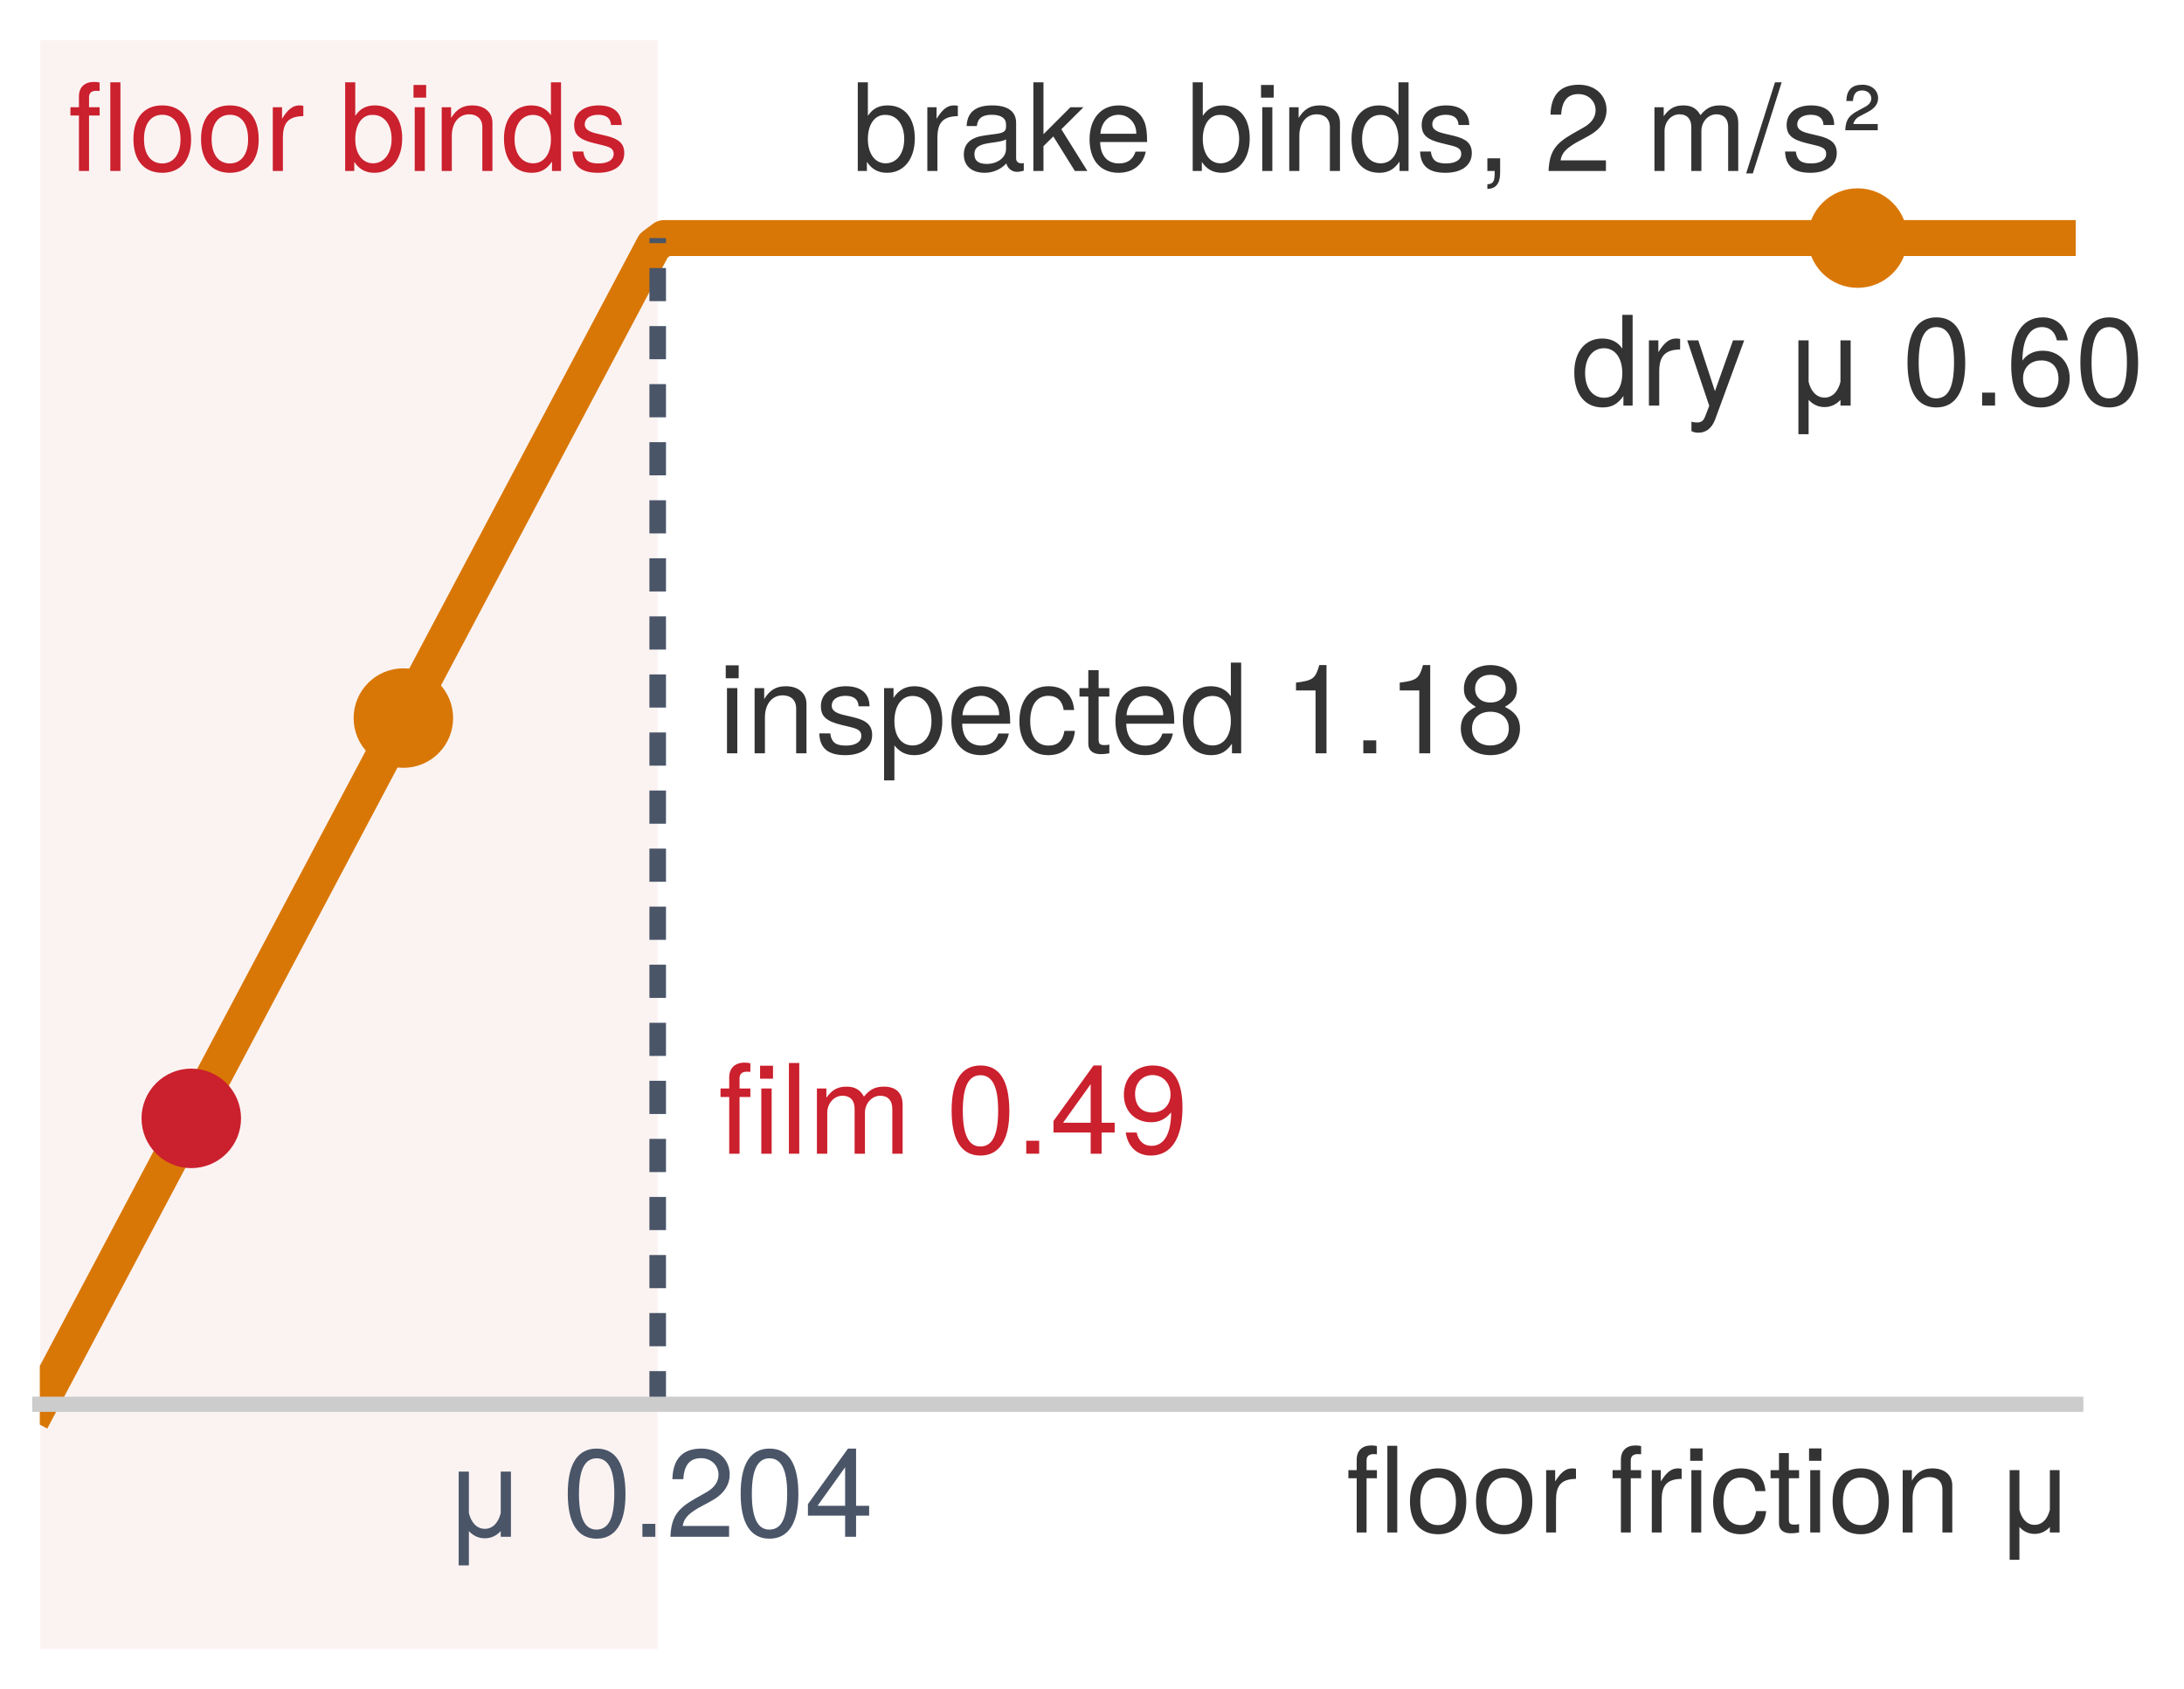
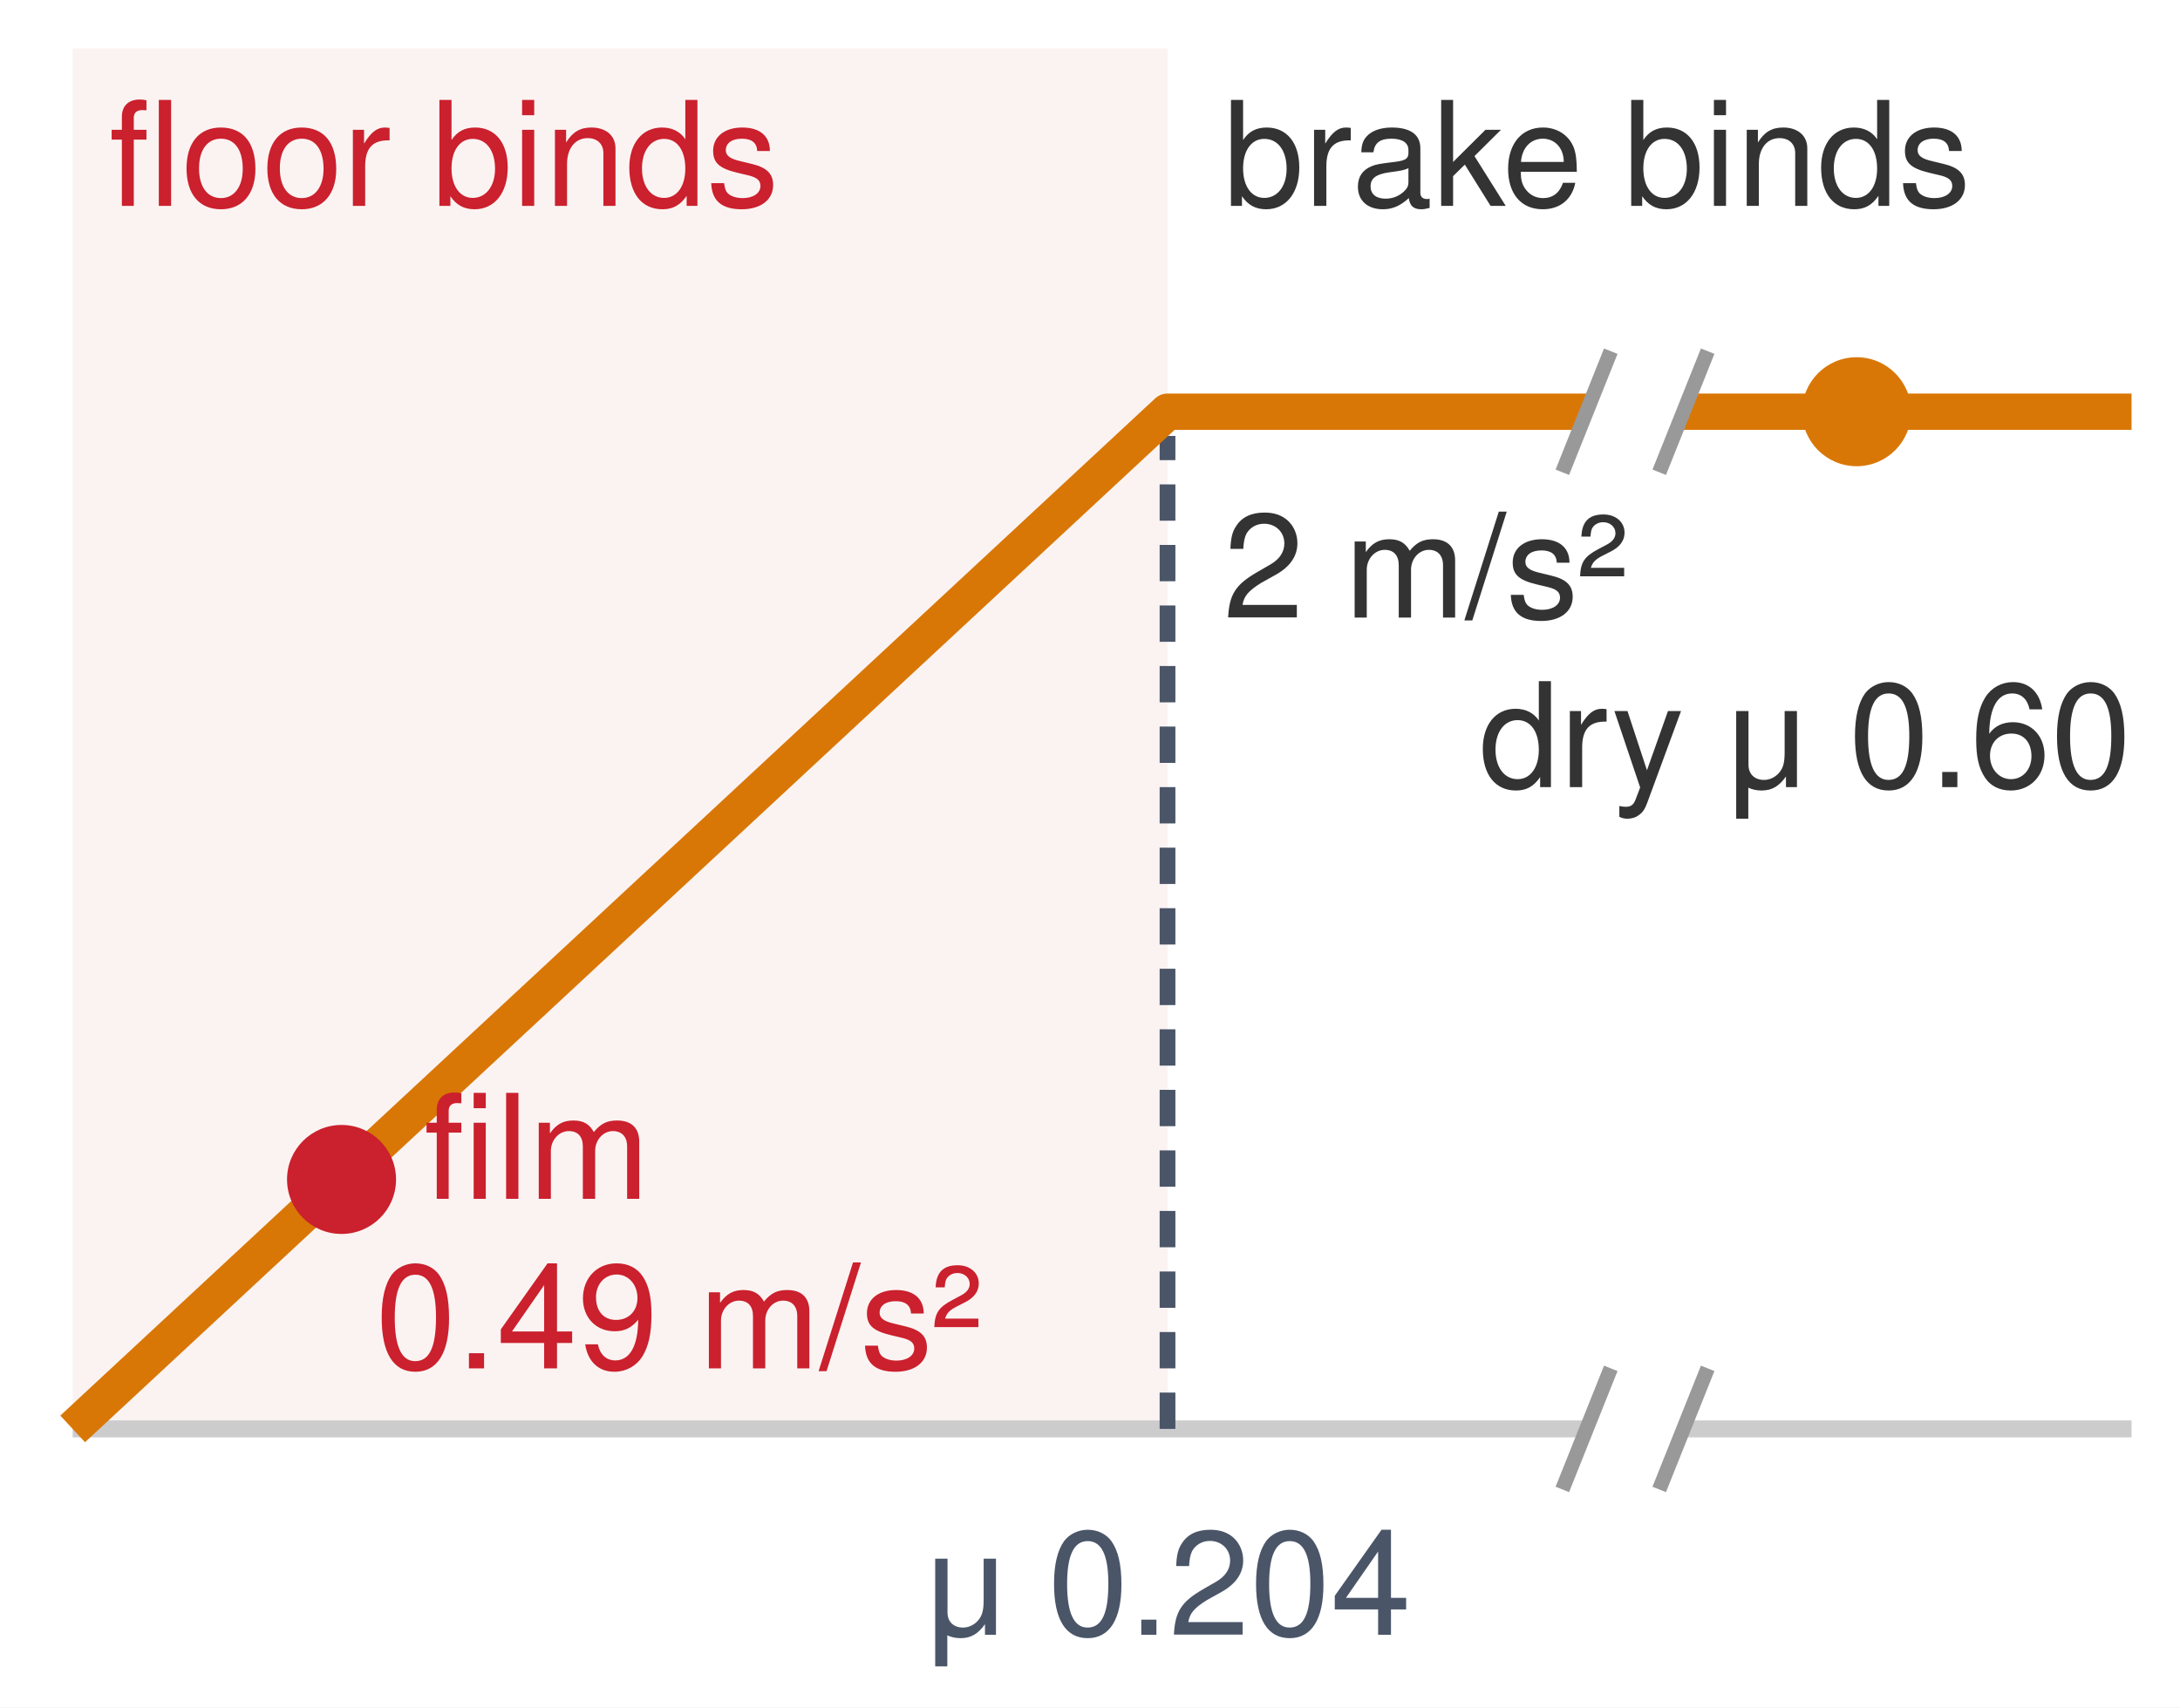
- <svg xmlns="http://www.w3.org/2000/svg" xmlns:xlink="http://www.w3.org/1999/xlink" width="79.012pt" height="61.092pt" viewBox="0 0 79.012 61.092" version="1.1">
-   <defs>
-     <style type="text/css">*{stroke-linejoin: round; stroke-linecap: butt}</style>
-   </defs>
-   <g id="figure_1">
-     <g id="patch_1">
-       <path d="M 0 61.092 L 79.012 61.092 L 79.012 0 L 0 0 z " style="fill: #ffffff" />
-     </g>
-     <g id="axes_1">
-       <g id="patch_2">
-         <path d="M 1.44 59.652 L 75.096 59.652 L 75.096 1.44 L 1.44 1.44 z " style="fill: #ffffff" />
-       </g>
-       <g id="patch_3">
-         <path d="M 1.44 59.652 L 23.794 59.652 L 23.794 1.44 L 1.44 1.44 z " clip-path="url(#p42a9ccc4fa)" style="fill: #f2d7d5; opacity: 0.3" />
-       </g>
-       <g id="matplotlib.axis_1" />
-       <g id="matplotlib.axis_2" />
-       <g id="line2d_1">
-         <path d="M 1.44 50.794 L 23.648 8.886 L 24.018 8.611 L 75.096 8.611 L 75.096 8.611 " clip-path="url(#p42a9ccc4fa)" style="fill: none; stroke: #d97706; stroke-width: 1.3; stroke-linecap: square" />
-       </g>
-       <g id="line2d_2">
-         <path d="M 23.794 50.794 L 23.794 8.611 " clip-path="url(#p42a9ccc4fa)" style="fill: none; stroke-dasharray: 1.2,0.9; stroke-dashoffset: 0; stroke: #4a5568; stroke-width: 0.6" />
-       </g>
-       <g id="patch_4">
-         <path d="M 1.44 50.794 L 75.096 50.794 " style="fill: none; stroke: #cccccc; stroke-width: 0.55; stroke-linejoin: miter; stroke-linecap: square" />
-       </g>
-       <g id="text_1">
-         <g style="fill: #4a5568" transform="translate(15.98227 55.58713) scale(0.045 -0.045)">
-           <defs>
-             <path id="TeXGyreHeros-Regular-1a7" d="M 3558 0 L 3558 3354 L 3034 3354 L 3034 1222 C 2925 768 2650 410 2214 410 C 1779 410 1504 768 1395 1222 L 1395 3354 L 870 3354 L 870 -1472 L 1395 -1472 L 1395 294 C 1606 64 1882 -77 2214 -77 C 2547 -77 2822 64 3034 294 L 3034 0 L 3558 0 z " transform="scale(0.015625)" />
-             <path id="TeXGyreHeros-Regular-68" transform="scale(0.015625)" />
-             <path id="TeXGyreHeros-Regular-7a" d="M 3245 2182 C 3245 3757 2746 4538 1760 4538 C 781 4538 275 3744 275 2221 C 275 691 787 -96 1760 -96 C 2720 -96 3245 691 3245 2182 z M 2669 2234 C 2669 947 2374 371 1747 371 C 1152 371 851 973 851 2214 C 851 3456 1152 4038 1760 4038 C 2368 4038 2669 3450 2669 2234 z " transform="scale(0.015625)" />
-             <path id="TeXGyreHeros-Regular-59" d="M 1222 0 L 1222 666 L 557 666 L 557 0 L 1222 0 z " transform="scale(0.015625)" />
-             <path id="TeXGyreHeros-Regular-6c" d="M 3270 3206 C 3270 3974 2675 4538 1818 4538 C 890 4538 352 4064 320 2963 L 883 2963 C 928 3725 1242 4045 1798 4045 C 2310 4045 2694 3680 2694 3194 C 2694 2835 2483 2528 2080 2298 L 1491 1965 C 544 1427 269 998 218 0 L 3238 0 L 3238 557 L 851 557 C 909 928 1114 1165 1670 1491 L 2310 1837 C 2944 2176 3270 2650 3270 3206 z " transform="scale(0.015625)" />
-             <path id="TeXGyreHeros-Regular-3a" d="M 3328 1088 L 3328 1594 L 2656 1594 L 2656 4538 L 2240 4538 L 179 1683 L 179 1088 L 2093 1088 L 2093 0 L 2656 0 L 2656 1088 L 3328 1088 z M 2093 1594 L 672 1594 L 2093 3578 L 2093 1594 z " transform="scale(0.015625)" />
-           </defs>
-           <use xlink:href="#TeXGyreHeros-Regular-1a7" />
-           <use xlink:href="#TeXGyreHeros-Regular-68" transform="translate(69.20312 0)" />
-           <use xlink:href="#TeXGyreHeros-Regular-7a" transform="translate(97 0)" />
-           <use xlink:href="#TeXGyreHeros-Regular-59" transform="translate(152.5938 0)" />
-           <use xlink:href="#TeXGyreHeros-Regular-6c" transform="translate(180.3906 0)" />
-           <use xlink:href="#TeXGyreHeros-Regular-7a" transform="translate(235.9844 0)" />
-           <use xlink:href="#TeXGyreHeros-Regular-3a" transform="translate(291.5781 0)" />
-         </g>
-       </g>
-       <g id="text_2">
-         <g style="fill: #333333" transform="translate(30.79466 6.184252) scale(0.044 -0.044)">
-           <defs>
-             <path id="TeXGyreHeros-Regular-24" d="M 3347 1715 C 3347 2803 2797 3450 1914 3450 C 1453 3450 1126 3277 877 2899 L 877 4666 L 346 4666 L 346 0 L 826 0 L 826 480 C 1082 90 1421 -96 1888 -96 C 2771 -96 3347 627 3347 1715 z M 2790 1683 C 2790 922 2394 403 1811 403 C 1248 403 877 915 877 1677 C 877 2464 1248 2976 1811 2950 C 2406 2950 2790 2432 2790 1683 z " transform="scale(0.015625)" />
-             <path id="TeXGyreHeros-Regular-61" d="M 2054 2886 L 2054 3430 C 1965 3443 1920 3450 1850 3450 C 1504 3450 1242 3245 934 2746 L 934 3354 L 448 3354 L 448 0 L 979 0 L 979 1741 C 979 2496 1229 2874 2054 2886 z " transform="scale(0.015625)" />
-             <path id="TeXGyreHeros-Regular-1d" d="M 3424 13 L 3424 416 C 3366 403 3341 403 3309 403 C 3123 403 3021 499 3021 666 L 3021 2534 C 3021 3130 2586 3450 1760 3450 C 947 3450 448 3136 416 2362 L 954 2362 C 998 2771 1242 2957 1741 2957 C 2221 2957 2490 2778 2490 2458 L 2490 2317 C 2490 2093 2355 1997 1933 1946 C 1178 1850 1062 1824 858 1741 C 467 1581 269 1280 269 870 C 269 262 691 -96 1370 -96 C 1798 -96 2214 83 2509 397 C 2566 141 2797 -45 3059 -45 C 3168 -45 3251 -32 3424 13 z M 2490 1158 C 2490 678 2003 371 1485 371 C 1069 371 826 518 826 883 C 826 1235 1062 1389 1632 1472 C 2195 1549 2310 1574 2490 1658 L 2490 1158 z " transform="scale(0.015625)" />
-             <path id="TeXGyreHeros-Regular-47" d="M 3213 0 L 1843 2195 L 3008 3354 L 2323 3354 L 902 1933 L 902 4666 L 371 4666 L 371 0 L 902 0 L 902 1306 L 1421 1818 L 2554 0 L 3213 0 z " transform="scale(0.015625)" />
-             <path id="TeXGyreHeros-Regular-33" d="M 3283 1523 C 3283 2010 3245 2317 3149 2566 C 2931 3117 2419 3450 1792 3450 C 858 3450 256 2758 256 1658 C 256 557 838 -96 1779 -96 C 2547 -96 3078 339 3213 1018 L 2675 1018 C 2528 576 2227 397 1798 397 C 1242 397 826 755 813 1523 L 3283 1523 z M 2714 1997 C 2714 1997 2714 1971 2707 1958 L 826 1958 C 870 2554 1248 2957 1786 2957 C 2310 2957 2714 2522 2714 1997 z " transform="scale(0.015625)" />
-             <path id="TeXGyreHeros-Regular-43" d="M 979 0 L 979 3354 L 448 3354 L 448 0 L 979 0 z M 1050 3859 L 1050 4525 L 384 4525 L 384 3859 L 1050 3859 z " transform="scale(0.015625)" />
-             <path id="TeXGyreHeros-Regular-4e" d="M 3117 0 L 3117 2534 C 3117 3091 2701 3450 2054 3450 C 1555 3450 1235 3258 941 2790 L 941 3354 L 448 3354 L 448 0 L 979 0 L 979 1850 C 979 2534 1350 2982 1894 2982 C 2317 2982 2586 2726 2586 2323 L 2586 0 L 3117 0 z " transform="scale(0.015625)" />
-             <path id="TeXGyreHeros-Regular-30" d="M 3168 0 L 3168 4666 L 2637 4666 L 2637 2931 C 2413 3270 2054 3450 1606 3450 C 736 3450 166 2778 166 1709 C 166 576 723 -96 1626 -96 C 2086 -96 2406 77 2694 493 L 2694 0 L 3168 0 z M 2637 1664 C 2637 890 2266 403 1702 403 C 1114 403 723 896 723 1677 C 723 2458 1114 2950 1696 2950 C 2272 2950 2637 2438 2637 1664 z " transform="scale(0.015625)" />
-             <path id="TeXGyreHeros-Regular-63" d="M 2938 941 C 2938 1440 2656 1690 1990 1850 L 1478 1971 C 1043 2074 858 2214 858 2451 C 858 2758 1133 2957 1568 2957 C 1997 2957 2227 2771 2240 2419 L 2803 2419 C 2797 3078 2362 3450 1587 3450 C 806 3450 301 3046 301 2426 C 301 1901 570 1651 1363 1459 L 1862 1338 C 2234 1248 2381 1139 2381 896 C 2381 582 2067 397 1600 397 C 1120 397 851 512 781 1024 L 218 1024 C 243 250 678 -96 1555 -96 C 2400 -96 2938 294 2938 941 z " transform="scale(0.015625)" />
-             <path id="TeXGyreHeros-Regular-2e" d="M 1229 -102 L 1229 666 L 557 666 L 557 0 L 941 0 L 941 -115 C 941 -557 858 -685 557 -698 L 557 -941 C 1005 -941 1229 -653 1229 -102 z " transform="scale(0.015625)" />
-             <path id="TeXGyreHeros-Regular-4c" d="M 4864 0 L 4864 2515 C 4864 3117 4531 3450 3904 3450 C 3456 3450 3187 3315 2874 2938 C 2675 3296 2406 3450 1971 3450 C 1523 3450 1229 3283 941 2880 L 941 3354 L 454 3354 L 454 0 L 986 0 L 986 2106 C 986 2592 1338 2982 1773 2982 C 2170 2982 2394 2739 2394 2310 L 2394 0 L 2925 0 L 2925 2106 C 2925 2592 3283 2982 3718 2982 C 4109 2982 4333 2733 4333 2310 L 4333 0 L 4864 0 z " transform="scale(0.015625)" />
-             <path id="TeXGyreHeros-Regular-67" d="M 1818 4666 L 1466 4666 L -51 -128 L 301 -128 L 1818 4666 z " transform="scale(0.015625)" />
-             <path id="TeXGyreHeros-Regular-25f" d="M 1914 3827 C 1914 4243 1574 4538 1088 4538 C 531 4538 256 4262 243 3680 L 589 3680 C 614 4090 781 4237 1082 4237 C 1350 4237 1555 4058 1555 3814 C 1555 3642 1446 3488 1229 3373 L 896 3194 C 358 2912 211 2688 186 2144 L 1894 2144 L 1894 2470 L 608 2470 C 672 2682 768 2797 1018 2918 L 1370 3104 C 1722 3283 1914 3526 1914 3827 z " transform="scale(0.015625)" />
-           </defs>
-           <use xlink:href="#TeXGyreHeros-Regular-24" />
-           <use xlink:href="#TeXGyreHeros-Regular-61" transform="translate(55.59375 0)" />
-           <use xlink:href="#TeXGyreHeros-Regular-1d" transform="translate(88.39062 0)" />
-           <use xlink:href="#TeXGyreHeros-Regular-47" transform="translate(143.9844 0)" />
-           <use xlink:href="#TeXGyreHeros-Regular-33" transform="translate(191.9844 0)" />
-           <use xlink:href="#TeXGyreHeros-Regular-68" transform="translate(247.5781 0)" />
-           <use xlink:href="#TeXGyreHeros-Regular-24" transform="translate(275.375 0)" />
-           <use xlink:href="#TeXGyreHeros-Regular-43" transform="translate(330.9688 0)" />
-           <use xlink:href="#TeXGyreHeros-Regular-4e" transform="translate(353.1719 0)" />
-           <use xlink:href="#TeXGyreHeros-Regular-30" transform="translate(408.7656 0)" />
-           <use xlink:href="#TeXGyreHeros-Regular-63" transform="translate(464.3594 0)" />
-           <use xlink:href="#TeXGyreHeros-Regular-2e" transform="translate(514.3594 0)" />
-           <use xlink:href="#TeXGyreHeros-Regular-68" transform="translate(542.1562 0)" />
-           <use xlink:href="#TeXGyreHeros-Regular-6c" transform="translate(569.9531 0)" />
-           <use xlink:href="#TeXGyreHeros-Regular-68" transform="translate(625.5469 0)" />
-           <use xlink:href="#TeXGyreHeros-Regular-4c" transform="translate(653.3438 0)" />
-           <use xlink:href="#TeXGyreHeros-Regular-67" transform="translate(736.6406 0)" />
-           <use xlink:href="#TeXGyreHeros-Regular-63" transform="translate(764.4375 0)" />
-           <use xlink:href="#TeXGyreHeros-Regular-25f" transform="translate(814.4375 0)" />
-         </g>
-       </g>
-       <g id="text_3">
-         <g style="fill: #cb202d" transform="translate(2.468974 6.184252) scale(0.044 -0.044)">
-           <defs>
-             <path id="TeXGyreHeros-Regular-7f" d="M 1651 2918 L 1651 3354 L 1094 3354 L 1094 3878 C 1094 4102 1222 4218 1466 4218 C 1510 4218 1530 4218 1651 4211 L 1651 4653 C 1530 4678 1459 4685 1350 4685 C 858 4685 563 4403 563 3923 L 563 3354 L 115 3354 L 115 2918 L 563 2918 L 563 0 L 1094 0 L 1094 2918 L 1651 2918 z M 2746 0 L 2746 4666 L 2214 4666 L 2214 0 L 2746 0 z " transform="scale(0.015625)" />
-             <path id="TeXGyreHeros-Regular-52" d="M 3264 1651 C 3264 2810 2707 3450 1741 3450 C 800 3450 230 2803 230 1677 C 230 550 794 -96 1747 -96 C 2688 -96 3264 550 3264 1651 z M 2707 1658 C 2707 870 2336 397 1747 397 C 1152 397 787 864 787 1677 C 787 2483 1152 2957 1747 2957 C 2349 2957 2707 2490 2707 1658 z " transform="scale(0.015625)" />
-           </defs>
-           <use xlink:href="#TeXGyreHeros-Regular-7f" />
-           <use xlink:href="#TeXGyreHeros-Regular-52" transform="translate(50 0)" />
-           <use xlink:href="#TeXGyreHeros-Regular-52" transform="translate(105.5938 0)" />
-           <use xlink:href="#TeXGyreHeros-Regular-61" transform="translate(161.1875 0)" />
-           <use xlink:href="#TeXGyreHeros-Regular-68" transform="translate(194.4844 0)" />
-           <use xlink:href="#TeXGyreHeros-Regular-24" transform="translate(222.2812 0)" />
-           <use xlink:href="#TeXGyreHeros-Regular-43" transform="translate(277.875 0)" />
-           <use xlink:href="#TeXGyreHeros-Regular-4e" transform="translate(300.0781 0)" />
-           <use xlink:href="#TeXGyreHeros-Regular-30" transform="translate(355.6719 0)" />
-           <use xlink:href="#TeXGyreHeros-Regular-63" transform="translate(411.2656 0)" />
-         </g>
-       </g>
-       <g id="text_4">
-         <g style="fill: #333333" transform="translate(56.83706 14.67) scale(0.045 -0.045)">
-           <defs>
-             <path id="TeXGyreHeros-Regular-77" d="M 3059 3354 L 2483 3354 L 1555 742 L 698 3354 L 128 3354 L 1261 -13 L 1056 -544 C 966 -781 858 -870 627 -870 C 550 -870 461 -858 346 -832 L 346 -1312 C 454 -1370 563 -1395 704 -1395 C 1082 -1395 1389 -1184 1568 -704 L 3059 3354 z " transform="scale(0.015625)" />
-             <path id="TeXGyreHeros-Regular-66" d="M 3283 1408 C 3283 2253 2707 2822 1894 2822 C 1446 2822 1094 2650 851 2317 C 858 3424 1216 4038 1862 4038 C 2259 4038 2534 3789 2624 3354 L 3187 3354 C 3078 4096 2592 4538 1901 4538 C 845 4538 275 3648 275 2067 C 275 653 762 -96 1798 -96 C 2662 -96 3283 518 3283 1408 z M 2707 1363 C 2707 794 2323 403 1805 403 C 1280 403 883 813 883 1395 C 883 1958 1267 2323 1824 2323 C 2368 2323 2707 1971 2707 1363 z " transform="scale(0.015625)" />
-           </defs>
-           <use xlink:href="#TeXGyreHeros-Regular-30" />
-           <use xlink:href="#TeXGyreHeros-Regular-61" transform="translate(55.59375 0)" />
-           <use xlink:href="#TeXGyreHeros-Regular-77" transform="translate(91.39062 0)" />
-           <use xlink:href="#TeXGyreHeros-Regular-68" transform="translate(141.3906 0)" />
-           <use xlink:href="#TeXGyreHeros-Regular-1a7" transform="translate(169.1875 0)" />
-           <use xlink:href="#TeXGyreHeros-Regular-68" transform="translate(238.3906 0)" />
-           <use xlink:href="#TeXGyreHeros-Regular-7a" transform="translate(266.1875 0)" />
-           <use xlink:href="#TeXGyreHeros-Regular-59" transform="translate(321.7812 0)" />
-           <use xlink:href="#TeXGyreHeros-Regular-66" transform="translate(349.5781 0)" />
-           <use xlink:href="#TeXGyreHeros-Regular-7a" transform="translate(405.1719 0)" />
-         </g>
-       </g>
-       <g id="text_5">
-         <g style="fill: #333333" transform="translate(25.98578 27.24702) scale(0.045 -0.045)">
-           <defs>
-             <path id="TeXGyreHeros-Regular-55" d="M 3347 1645 C 3347 2771 2797 3450 1907 3450 C 1453 3450 1088 3245 838 2848 L 838 3354 L 352 3354 L 352 -1395 L 883 -1395 L 883 403 C 1165 58 1478 -96 1914 -96 C 2778 -96 3347 576 3347 1645 z M 2790 1658 C 2790 896 2400 403 1818 403 C 1254 403 883 864 883 1651 C 883 2438 1254 2950 1818 2950 C 2406 2950 2790 2458 2790 1658 z " transform="scale(0.015625)" />
-             <path id="TeXGyreHeros-Regular-2c" d="M 3053 1152 L 2515 1152 C 2426 614 2150 397 1696 397 C 1107 397 755 851 755 1645 C 755 2483 1101 2957 1683 2957 C 2131 2957 2413 2694 2477 2227 L 3014 2227 C 2950 3046 2438 3450 1690 3450 C 787 3450 198 2758 198 1645 C 198 563 774 -96 1683 -96 C 2483 -96 2989 384 3053 1152 z " transform="scale(0.015625)" />
-             <path id="TeXGyreHeros-Regular-6a" d="M 1626 0 L 1626 448 C 1555 429 1472 422 1370 422 C 1139 422 1075 486 1075 723 L 1075 2918 L 1626 2918 L 1626 3354 L 1075 3354 L 1075 4275 L 544 4275 L 544 3354 L 90 3354 L 90 2918 L 544 2918 L 544 486 C 544 147 774 -45 1190 -45 C 1318 -45 1446 -32 1626 0 z " transform="scale(0.015625)" />
-             <path id="TeXGyreHeros-Regular-53" d="M 2221 0 L 2221 4538 L 1850 4538 C 1651 3840 1523 3744 653 3635 L 653 3232 L 1658 3232 L 1658 0 L 2221 0 z " transform="scale(0.015625)" />
-             <path id="TeXGyreHeros-Regular-34" d="M 3283 1280 C 3283 1786 3027 2138 2502 2387 C 2970 2669 3123 2899 3123 3328 C 3123 4038 2566 4538 1760 4538 C 960 4538 397 4038 397 3328 C 397 2906 550 2675 1011 2387 C 493 2138 237 1786 237 1286 C 237 454 864 -96 1760 -96 C 2656 -96 3283 454 3283 1280 z M 2547 3315 C 2547 2893 2234 2611 1760 2611 C 1286 2611 973 2893 973 3322 C 973 3757 1286 4038 1760 4038 C 2240 4038 2547 3757 2547 3315 z M 2707 1274 C 2707 736 2323 403 1747 403 C 1197 403 813 742 813 1274 C 813 1805 1197 2138 1760 2138 C 2323 2138 2707 1805 2707 1274 z " transform="scale(0.015625)" />
-           </defs>
-           <use xlink:href="#TeXGyreHeros-Regular-43" />
-           <use xlink:href="#TeXGyreHeros-Regular-4e" transform="translate(22.20312 0)" />
-           <use xlink:href="#TeXGyreHeros-Regular-63" transform="translate(77.79688 0)" />
-           <use xlink:href="#TeXGyreHeros-Regular-55" transform="translate(127.7969 0)" />
-           <use xlink:href="#TeXGyreHeros-Regular-33" transform="translate(183.3906 0)" />
-           <use xlink:href="#TeXGyreHeros-Regular-2c" transform="translate(238.9844 0)" />
-           <use xlink:href="#TeXGyreHeros-Regular-6a" transform="translate(288.9844 0)" />
-           <use xlink:href="#TeXGyreHeros-Regular-33" transform="translate(315.2812 0)" />
-           <use xlink:href="#TeXGyreHeros-Regular-30" transform="translate(370.875 0)" />
-           <use xlink:href="#TeXGyreHeros-Regular-68" transform="translate(426.4688 0)" />
-           <use xlink:href="#TeXGyreHeros-Regular-53" transform="translate(454.2656 0)" />
-           <use xlink:href="#TeXGyreHeros-Regular-59" transform="translate(509.8594 0)" />
-           <use xlink:href="#TeXGyreHeros-Regular-53" transform="translate(537.6562 0)" />
-           <use xlink:href="#TeXGyreHeros-Regular-34" transform="translate(593.25 0)" />
-         </g>
-       </g>
-       <g id="text_6">
-         <g style="fill: #cb202d" transform="translate(25.98578 41.7299) scale(0.045 -0.045)">
-           <defs>
-             <path id="TeXGyreHeros-Regular-7e" d="M 1651 2918 L 1651 3354 L 1094 3354 L 1094 3878 C 1094 4102 1222 4218 1466 4218 C 1510 4218 1530 4218 1651 4211 L 1651 4653 C 1530 4678 1459 4685 1350 4685 C 858 4685 563 4403 563 3923 L 563 3354 L 115 3354 L 115 2918 L 563 2918 L 563 0 L 1094 0 L 1094 2918 L 1651 2918 z M 2746 0 L 2746 3354 L 2214 3354 L 2214 0 L 2746 0 z M 2816 3859 L 2816 4525 L 2150 4525 L 2150 3859 L 2816 3859 z " transform="scale(0.015625)" />
-             <path id="TeXGyreHeros-Regular-49" d="M 966 0 L 966 4666 L 435 4666 L 435 0 L 966 0 z " transform="scale(0.015625)" />
-             <path id="TeXGyreHeros-Regular-4f" d="M 3258 2374 C 3258 3795 2765 4538 1728 4538 C 864 4538 243 3923 243 3034 C 243 2189 819 1619 1638 1619 C 2067 1619 2381 1773 2675 2125 C 2669 1018 2310 403 1664 403 C 1267 403 992 653 902 1088 L 339 1088 C 448 346 934 -96 1626 -96 C 2688 -96 3258 806 3258 2374 z M 2643 3046 C 2643 2490 2253 2118 1702 2118 C 1158 2118 819 2470 819 3078 C 819 3654 1203 4045 1722 4045 C 2246 4045 2643 3635 2643 3046 z " transform="scale(0.015625)" />
-           </defs>
-           <use xlink:href="#TeXGyreHeros-Regular-7e" />
-           <use xlink:href="#TeXGyreHeros-Regular-49" transform="translate(50 0)" />
-           <use xlink:href="#TeXGyreHeros-Regular-4c" transform="translate(72.20312 0)" />
-           <use xlink:href="#TeXGyreHeros-Regular-68" transform="translate(155.5 0)" />
-           <use xlink:href="#TeXGyreHeros-Regular-7a" transform="translate(183.2969 0)" />
-           <use xlink:href="#TeXGyreHeros-Regular-59" transform="translate(238.8906 0)" />
-           <use xlink:href="#TeXGyreHeros-Regular-3a" transform="translate(266.6875 0)" />
-           <use xlink:href="#TeXGyreHeros-Regular-4f" transform="translate(322.2812 0)" />
-         </g>
-       </g>
-       <g id="text_7">
-         <g style="fill: #333333" transform="translate(48.70408 55.43033) scale(0.043 -0.043)">
-           <defs>
-             <path id="TeXGyreHeros-Regular-38" d="M 1651 2918 L 1651 3354 L 1094 3354 L 1094 3878 C 1094 4102 1222 4218 1466 4218 C 1510 4218 1530 4218 1651 4211 L 1651 4653 C 1530 4678 1459 4685 1350 4685 C 858 4685 563 4403 563 3923 L 563 3354 L 115 3354 L 115 2918 L 563 2918 L 563 0 L 1094 0 L 1094 2918 L 1651 2918 z " transform="scale(0.015625)" />
-           </defs>
-           <use xlink:href="#TeXGyreHeros-Regular-7f" />
-           <use xlink:href="#TeXGyreHeros-Regular-52" transform="translate(50 0)" />
-           <use xlink:href="#TeXGyreHeros-Regular-52" transform="translate(105.5938 0)" />
-           <use xlink:href="#TeXGyreHeros-Regular-61" transform="translate(161.1875 0)" />
-           <use xlink:href="#TeXGyreHeros-Regular-68" transform="translate(194.4844 0)" />
-           <use xlink:href="#TeXGyreHeros-Regular-38" transform="translate(222.2812 0)" />
-           <use xlink:href="#TeXGyreHeros-Regular-61" transform="translate(250.0781 0)" />
-           <use xlink:href="#TeXGyreHeros-Regular-43" transform="translate(283.375 0)" />
-           <use xlink:href="#TeXGyreHeros-Regular-2c" transform="translate(305.5781 0)" />
-           <use xlink:href="#TeXGyreHeros-Regular-6a" transform="translate(355.5781 0)" />
-           <use xlink:href="#TeXGyreHeros-Regular-43" transform="translate(383.375 0)" />
-           <use xlink:href="#TeXGyreHeros-Regular-52" transform="translate(405.5781 0)" />
-           <use xlink:href="#TeXGyreHeros-Regular-4e" transform="translate(461.1719 0)" />
-           <use xlink:href="#TeXGyreHeros-Regular-68" transform="translate(516.7656 0)" />
-           <use xlink:href="#TeXGyreHeros-Regular-1a7" transform="translate(544.5625 0)" />
-         </g>
-       </g>
-       <g id="line2d_3">
-         <defs>
-           <path id="m03d5208143" d="M 0 1.3 C 0.345 1.3 0.675 1.163 0.919 0.919 C 1.163 0.675 1.3 0.345 1.3 0 C 1.3 -0.345 1.163 -0.675 0.919 -0.919 C 0.675 -1.163 0.345 -1.3 0 -1.3 C -0.345 -1.3 -0.675 -1.163 -0.919 -0.919 C -1.163 -0.675 -1.3 -0.345 -1.3 0 C -1.3 0.345 -1.163 0.675 -0.919 0.919 C -0.675 1.163 -0.345 1.3 0 1.3 z " style="stroke: #d97706" />
-         </defs>
-         <g clip-path="url(#p42a9ccc4fa)">
-           <use xlink:href="#m03d5208143" x="67.204" y="8.611" style="fill: #d97706; stroke: #d97706" />
-         </g>
-       </g>
-       <g id="line2d_4">
-         <g clip-path="url(#p42a9ccc4fa)">
-           <use xlink:href="#m03d5208143" x="14.593" y="25.973" style="fill: #d97706; stroke: #d97706" />
-         </g>
-       </g>
-       <g id="line2d_5">
-         <defs>
-           <path id="m28b392b797" d="M 0 1.3 C 0.345 1.3 0.675 1.163 0.919 0.919 C 1.163 0.675 1.3 0.345 1.3 0 C 1.3 -0.345 1.163 -0.675 0.919 -0.919 C 0.675 -1.163 0.345 -1.3 0 -1.3 C -0.345 -1.3 -0.675 -1.163 -0.919 -0.919 C -1.163 -0.675 -1.3 -0.345 -1.3 0 C -1.3 0.345 -1.163 0.675 -0.919 0.919 C -0.675 1.163 -0.345 1.3 0 1.3 z " style="stroke: #cb202d" />
-         </defs>
-         <g clip-path="url(#p42a9ccc4fa)">
-           <use xlink:href="#m28b392b797" x="6.92" y="40.452" style="fill: #cb202d; stroke: #cb202d" />
-         </g>
-       </g>
-     </g>
-   </g>
-   <defs>
-     <clipPath id="p42a9ccc4fa">
-       <rect x="1.44" y="1.44" width="73.656" height="58.212" />
-     </clipPath>
-   </defs>
+ <svg xmlns="http://www.w3.org/2000/svg" width="100%" viewBox="0 0 180 141" font-family="Helvetica Neue, Helvetica, Arial, sans-serif">
+   <rect x="0" y="0" width="180" height="141" fill="#ffffff" />
+   <rect x="6" y="4" width="90.4" height="114" fill="#f2d7d5" opacity="0.3" />
+   <line x1="6" y1="118" x2="131" y2="118" stroke="#cccccc" stroke-width="1.4" />
+   <line x1="139" y1="118" x2="176" y2="118" stroke="#cccccc" stroke-width="1.4" />
+   <line x1="129" y1="123" x2="133" y2="113" stroke="#999999" stroke-width="1.2" />
+   <line x1="137" y1="123" x2="141" y2="113" stroke="#999999" stroke-width="1.2" />
+   <line x1="96.4" y1="118" x2="96.4" y2="36" stroke="#4a5568" stroke-width="1.3" stroke-dasharray="3,2" />
+   <polyline points="6,118 96.4,34 131,34" fill="none" stroke="#d97706" stroke-width="3" stroke-linejoin="round" />
+   <line x1="139" y1="34" x2="176" y2="34" stroke="#d97706" stroke-width="3" />
+   <line x1="129" y1="39" x2="133" y2="29" stroke="#999999" stroke-width="1.2" />
+   <line x1="137" y1="39" x2="141" y2="29" stroke="#999999" stroke-width="1.2" />
+   <circle cx="153.3" cy="34" r="4.5" fill="#d97706" />
+   <circle cx="28.2" cy="97.4" r="4.5" fill="#cb202d" />
+   <text x="9" y="17" font-size="12" fill="#cb202d">floor binds</text>
+   <text x="101" y="17" font-size="12" fill="#333333">brake binds</text>
+   <text x="101" y="51" font-size="12" fill="#333333">2 m/s²</text>
+   <text x="176" y="65" font-size="12" fill="#333333" text-anchor="end">dry μ 0.60</text>
+   <text x="35" y="99" font-size="12" fill="#cb202d">film</text>
+   <text x="31" y="113" font-size="12" fill="#cb202d">0.49 m/s²</text>
+   <text x="96.4" y="135" font-size="12" fill="#4a5568" text-anchor="middle">μ 0.204</text>
</svg>
